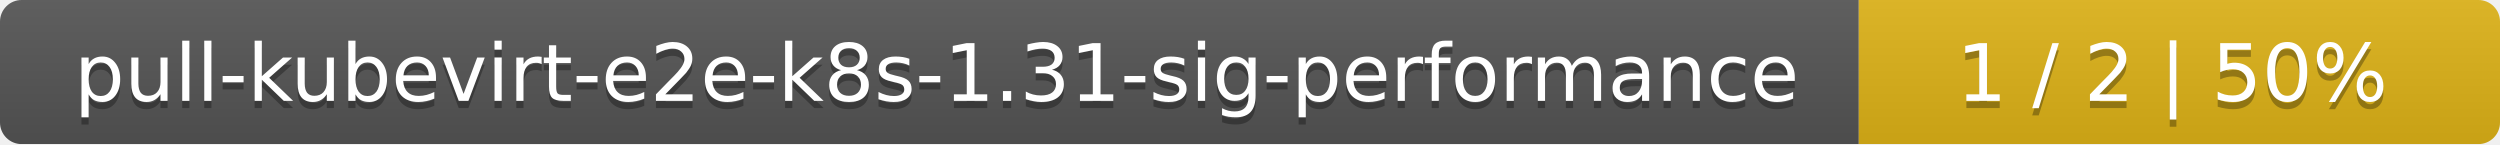
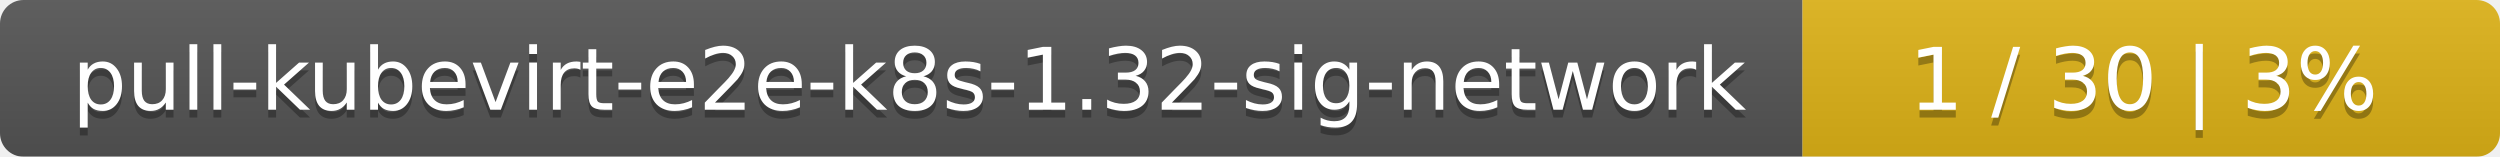
- <svg xmlns="http://www.w3.org/2000/svg" width="347" height="20">
+ <svg xmlns="http://www.w3.org/2000/svg" width="319" height="20">
  <linearGradient id="smooth" x2="0" y2="100%">
    <stop offset="0" stop-color="#bbb" stop-opacity=".1" />
    <stop offset="1" stop-opacity=".1" />
  </linearGradient>
  <mask id="round">
-     <rect width="347" height="20" rx="3" fill="#fff" />
+     <rect width="319" height="20" rx="3" fill="#fff" />
  </mask>
  <g mask="url(#round)">
-     <rect width="258" height="20" fill="#555" />
-     <rect x="258" width="89" height="20" fill="#dfb317" />
-     <rect width="347" height="20" fill="url(#smooth)" />
+     <rect width="230" height="20" fill="#555" />
+     <rect x="230" width="89" height="20" fill="#dfb317" />
+     <rect width="319" height="20" fill="url(#smooth)" />
  </g>
  <g fill="#fff" text-anchor="middle" font-family="DejaVu Sans,Verdana,Geneva,sans-serif" font-size="11">
-     <text x="130" y="15" fill="#010101" fill-opacity=".3">pull-kubevirt-e2e-k8s-1.31-sig-performance</text>
-     <text x="130" y="14">pull-kubevirt-e2e-k8s-1.31-sig-performance</text>
-     <text x="301.5" y="15" fill="#010101" fill-opacity=".3">1 / 2    |    50%</text>
-     <text x="301.5" y="14">1 / 2    |    50%</text>
+     <text x="116" y="15" fill="#010101" fill-opacity=".3">pull-kubevirt-e2e-k8s-1.32-sig-network</text>
+     <text x="116" y="14">pull-kubevirt-e2e-k8s-1.32-sig-network</text>
+     <text x="273.5" y="15" fill="#010101" fill-opacity=".3">1 / 30    |    3%</text>
+     <text x="273.5" y="14">1 / 30    |    3%</text>
  </g>
</svg>
